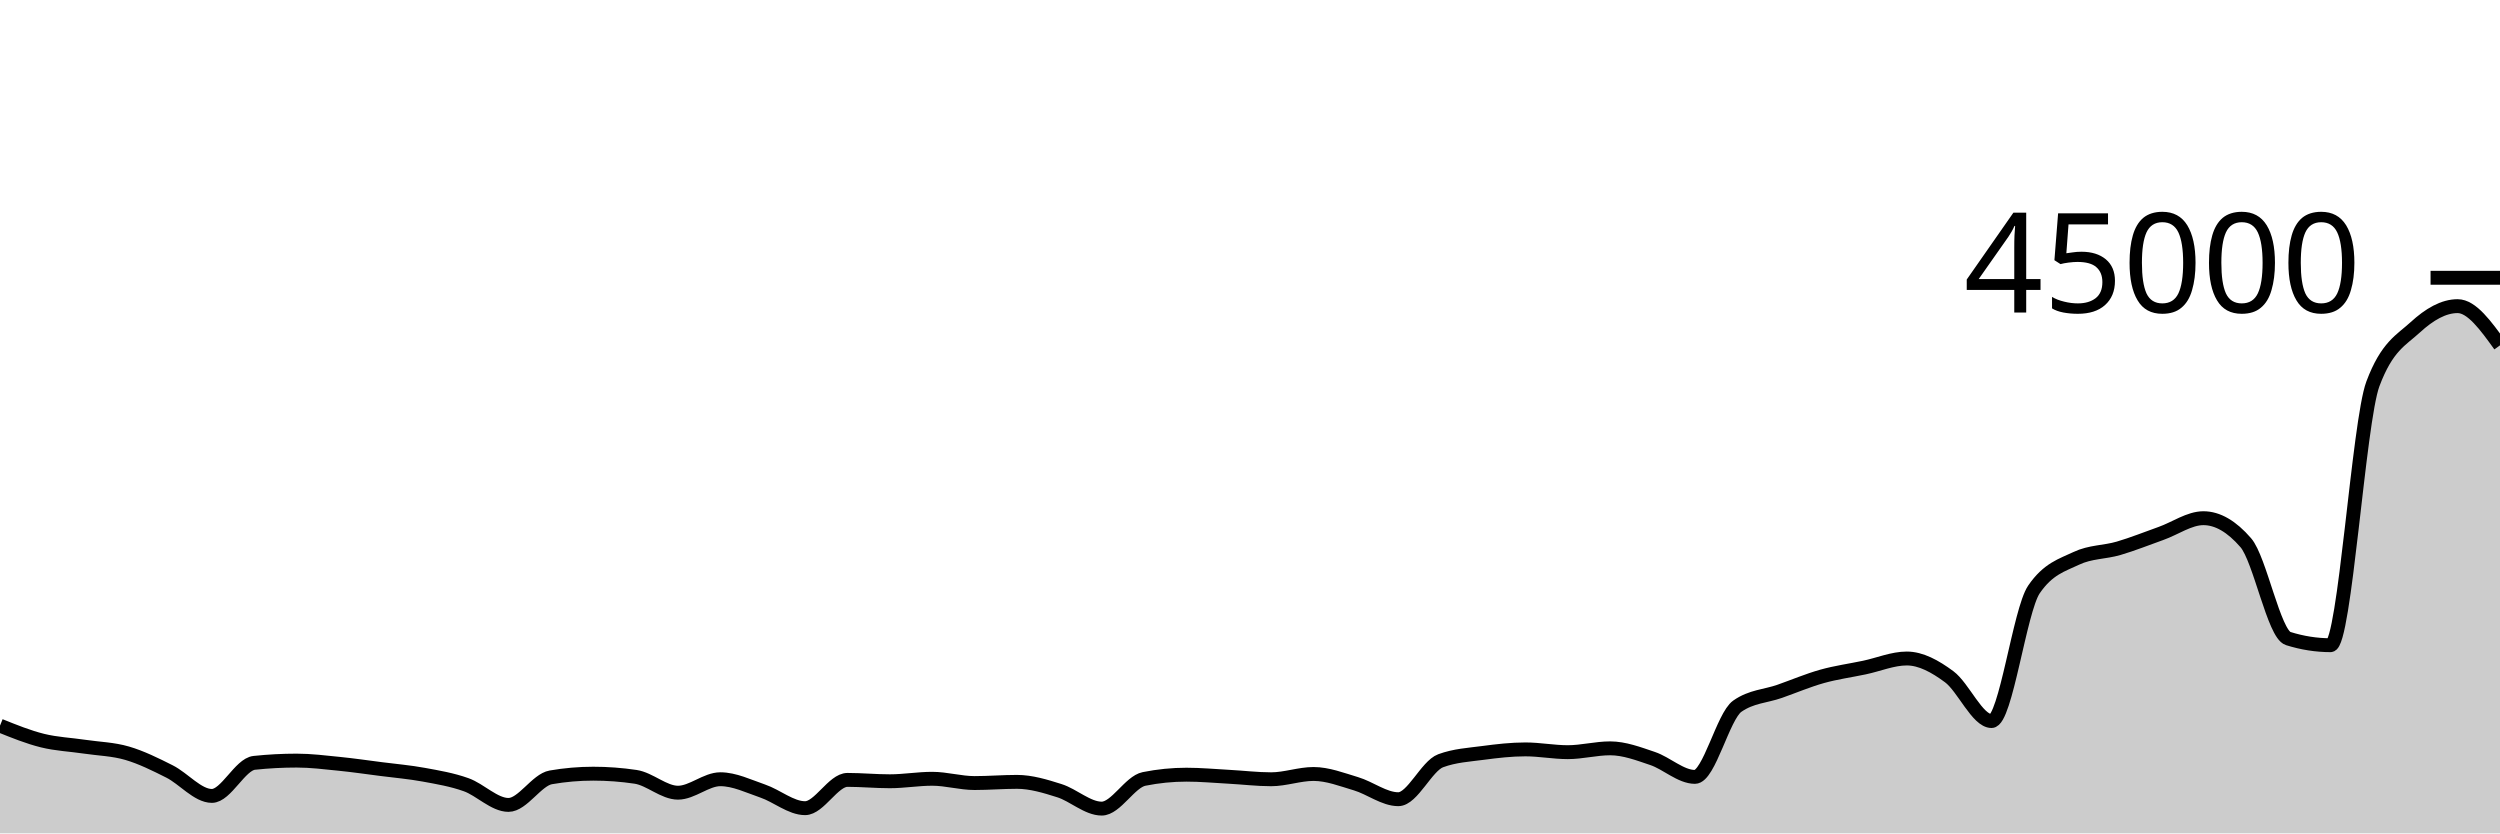
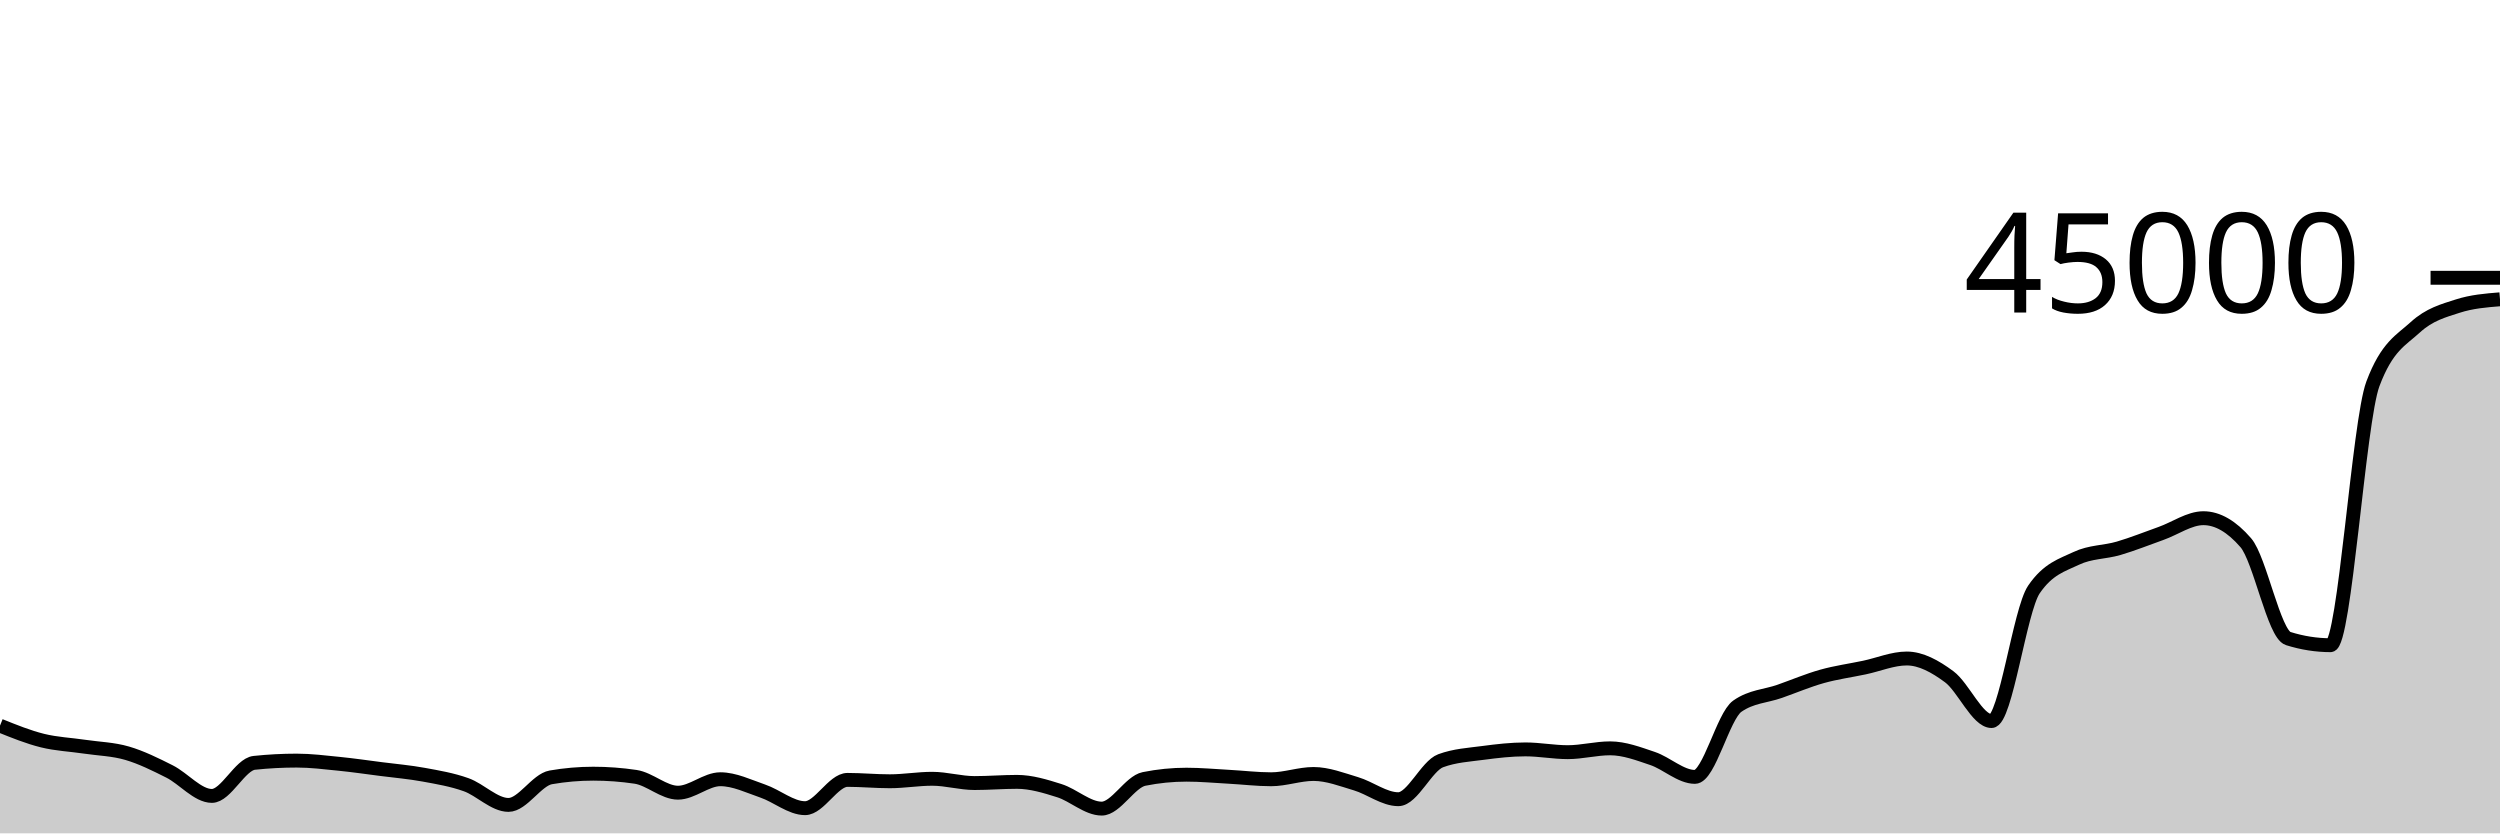
<svg xmlns="http://www.w3.org/2000/svg" viewBox="0 0 180 60">
  <g transform="translate(0,20)">
-     <path class="area" fill="rgba(0, 0, 0, 0.2)" d="M0,32.246C1.017,32.657,2.034,33.068,3.051,33.321C4.068,33.574,5.085,33.612,6.102,33.764C7.119,33.915,8.136,33.935,9.153,34.232C10.169,34.529,11.186,35.033,12.203,35.545C13.22,36.057,14.237,37.306,15.254,37.306C16.271,37.306,17.288,35.034,18.305,34.925C19.322,34.817,20.339,34.763,21.356,34.763C22.373,34.763,23.39,34.891,24.407,34.993C25.424,35.095,26.441,35.244,27.458,35.375C28.475,35.506,29.492,35.592,30.508,35.779C31.525,35.966,32.542,36.135,33.559,36.498C34.576,36.86,35.593,37.954,36.61,37.954C37.627,37.954,38.644,36.145,39.661,35.969C40.678,35.793,41.695,35.705,42.712,35.705C43.729,35.705,44.746,35.781,45.763,35.932C46.78,36.084,47.797,37.074,48.814,37.074C49.831,37.074,50.847,36.105,51.864,36.105C52.881,36.105,53.898,36.607,54.915,36.955C55.932,37.302,56.949,38.189,57.966,38.189C58.983,38.189,60,36.152,61.017,36.152C62.034,36.152,63.051,36.251,64.068,36.251C65.085,36.251,66.102,36.072,67.119,36.072C68.136,36.072,69.153,36.38,70.169,36.38C71.186,36.38,72.203,36.294,73.22,36.294C74.237,36.294,75.254,36.606,76.271,36.927C77.288,37.248,78.305,38.22,79.322,38.22C80.339,38.22,81.356,36.287,82.373,36.083C83.39,35.879,84.407,35.777,85.424,35.777C86.441,35.777,87.458,35.872,88.475,35.927C89.492,35.982,90.508,36.107,91.525,36.107C92.542,36.107,93.559,35.726,94.576,35.726C95.593,35.726,96.61,36.127,97.627,36.429C98.644,36.732,99.661,37.543,100.678,37.543C101.695,37.543,102.712,35.15,103.729,34.773C104.746,34.397,105.763,34.345,106.78,34.209C107.797,34.073,108.814,33.956,109.831,33.956C110.847,33.956,111.864,34.156,112.881,34.156C113.898,34.156,114.915,33.88,115.932,33.88C116.949,33.88,117.966,34.268,118.983,34.611C120,34.953,121.017,35.936,122.034,35.936C123.051,35.936,124.068,31.561,125.085,30.847C126.102,30.133,127.119,30.134,128.136,29.776C129.153,29.418,130.169,28.986,131.186,28.7C132.203,28.415,133.22,28.279,134.237,28.064C135.254,27.849,136.271,27.412,137.288,27.412C138.305,27.412,139.322,27.972,140.339,28.723C141.356,29.473,142.373,31.916,143.39,31.916C144.407,31.916,145.424,23.941,146.441,22.445C147.458,20.95,148.475,20.685,149.492,20.202C150.508,19.719,151.525,19.776,152.542,19.477C153.559,19.178,154.576,18.768,155.593,18.407C156.61,18.046,157.627,17.31,158.644,17.31C159.661,17.31,160.678,17.898,161.695,19.073C162.712,20.248,163.729,25.654,164.746,25.974C165.763,26.294,166.78,26.454,167.797,26.454C168.814,26.454,169.831,10.358,170.847,7.642C171.864,4.925,172.881,4.5,173.898,3.567C174.915,2.634,175.932,2.042,176.949,2.042C177.966,2.042,178.983,3.453,180,4.865L180,40C178.983,40,177.966,40,176.949,40C175.932,40,174.915,40,173.898,40C172.881,40,171.864,40,170.847,40C169.831,40,168.814,40,167.797,40C166.78,40,165.763,40,164.746,40C163.729,40,162.712,40,161.695,40C160.678,40,159.661,40,158.644,40C157.627,40,156.61,40,155.593,40C154.576,40,153.559,40,152.542,40C151.525,40,150.508,40,149.492,40C148.475,40,147.458,40,146.441,40C145.424,40,144.407,40,143.39,40C142.373,40,141.356,40,140.339,40C139.322,40,138.305,40,137.288,40C136.271,40,135.254,40,134.237,40C133.22,40,132.203,40,131.186,40C130.169,40,129.153,40,128.136,40C127.119,40,126.102,40,125.085,40C124.068,40,123.051,40,122.034,40C121.017,40,120,40,118.983,40C117.966,40,116.949,40,115.932,40C114.915,40,113.898,40,112.881,40C111.864,40,110.847,40,109.831,40C108.814,40,107.797,40,106.78,40C105.763,40,104.746,40,103.729,40C102.712,40,101.695,40,100.678,40C99.661,40,98.644,40,97.627,40C96.61,40,95.593,40,94.576,40C93.559,40,92.542,40,91.525,40C90.508,40,89.492,40,88.475,40C87.458,40,86.441,40,85.424,40C84.407,40,83.39,40,82.373,40C81.356,40,80.339,40,79.322,40C78.305,40,77.288,40,76.271,40C75.254,40,74.237,40,73.22,40C72.203,40,71.186,40,70.169,40C69.153,40,68.136,40,67.119,40C66.102,40,65.085,40,64.068,40C63.051,40,62.034,40,61.017,40C60,40,58.983,40,57.966,40C56.949,40,55.932,40,54.915,40C53.898,40,52.881,40,51.864,40C50.847,40,49.831,40,48.814,40C47.797,40,46.78,40,45.763,40C44.746,40,43.729,40,42.712,40C41.695,40,40.678,40,39.661,40C38.644,40,37.627,40,36.61,40C35.593,40,34.576,40,33.559,40C32.542,40,31.525,40,30.508,40C29.492,40,28.475,40,27.458,40C26.441,40,25.424,40,24.407,40C23.39,40,22.373,40,21.356,40C20.339,40,19.322,40,18.305,40C17.288,40,16.271,40,15.254,40C14.237,40,13.22,40,12.203,40C11.186,40,10.169,40,9.153,40C8.136,40,7.119,40,6.102,40C5.085,40,4.068,40,3.051,40C2.034,40,1.017,40,0,40Z" />
-     <path class="line" stroke="black" fill="none" d="M0,32.246C1.017,32.657,2.034,33.068,3.051,33.321C4.068,33.574,5.085,33.612,6.102,33.764C7.119,33.915,8.136,33.935,9.153,34.232C10.169,34.529,11.186,35.033,12.203,35.545C13.22,36.057,14.237,37.306,15.254,37.306C16.271,37.306,17.288,35.034,18.305,34.925C19.322,34.817,20.339,34.763,21.356,34.763C22.373,34.763,23.39,34.891,24.407,34.993C25.424,35.095,26.441,35.244,27.458,35.375C28.475,35.506,29.492,35.592,30.508,35.779C31.525,35.966,32.542,36.135,33.559,36.498C34.576,36.86,35.593,37.954,36.61,37.954C37.627,37.954,38.644,36.145,39.661,35.969C40.678,35.793,41.695,35.705,42.712,35.705C43.729,35.705,44.746,35.781,45.763,35.932C46.78,36.084,47.797,37.074,48.814,37.074C49.831,37.074,50.847,36.105,51.864,36.105C52.881,36.105,53.898,36.607,54.915,36.955C55.932,37.302,56.949,38.189,57.966,38.189C58.983,38.189,60,36.152,61.017,36.152C62.034,36.152,63.051,36.251,64.068,36.251C65.085,36.251,66.102,36.072,67.119,36.072C68.136,36.072,69.153,36.38,70.169,36.38C71.186,36.38,72.203,36.294,73.22,36.294C74.237,36.294,75.254,36.606,76.271,36.927C77.288,37.248,78.305,38.22,79.322,38.22C80.339,38.22,81.356,36.287,82.373,36.083C83.39,35.879,84.407,35.777,85.424,35.777C86.441,35.777,87.458,35.872,88.475,35.927C89.492,35.982,90.508,36.107,91.525,36.107C92.542,36.107,93.559,35.726,94.576,35.726C95.593,35.726,96.61,36.127,97.627,36.429C98.644,36.732,99.661,37.543,100.678,37.543C101.695,37.543,102.712,35.15,103.729,34.773C104.746,34.397,105.763,34.345,106.78,34.209C107.797,34.073,108.814,33.956,109.831,33.956C110.847,33.956,111.864,34.156,112.881,34.156C113.898,34.156,114.915,33.88,115.932,33.88C116.949,33.88,117.966,34.268,118.983,34.611C120,34.953,121.017,35.936,122.034,35.936C123.051,35.936,124.068,31.561,125.085,30.847C126.102,30.133,127.119,30.134,128.136,29.776C129.153,29.418,130.169,28.986,131.186,28.7C132.203,28.415,133.22,28.279,134.237,28.064C135.254,27.849,136.271,27.412,137.288,27.412C138.305,27.412,139.322,27.972,140.339,28.723C141.356,29.473,142.373,31.916,143.39,31.916C144.407,31.916,145.424,23.941,146.441,22.445C147.458,20.95,148.475,20.685,149.492,20.202C150.508,19.719,151.525,19.776,152.542,19.477C153.559,19.178,154.576,18.768,155.593,18.407C156.61,18.046,157.627,17.31,158.644,17.31C159.661,17.31,160.678,17.898,161.695,19.073C162.712,20.248,163.729,25.654,164.746,25.974C165.763,26.294,166.78,26.454,167.797,26.454C168.814,26.454,169.831,10.358,170.847,7.642C171.864,4.925,172.881,4.5,173.898,3.567C174.915,2.634,175.932,2.042,176.949,2.042C177.966,2.042,178.983,3.453,180,4.865" />
+     <path class="area" fill="rgba(0, 0, 0, 0.2)" d="M0,32.246C1.017,32.657,2.034,33.068,3.051,33.321C4.068,33.574,5.085,33.612,6.102,33.764C7.119,33.915,8.136,33.935,9.153,34.232C10.169,34.529,11.186,35.033,12.203,35.545C13.22,36.057,14.237,37.306,15.254,37.306C16.271,37.306,17.288,35.034,18.305,34.925C19.322,34.817,20.339,34.763,21.356,34.763C22.373,34.763,23.39,34.891,24.407,34.993C25.424,35.095,26.441,35.244,27.458,35.375C28.475,35.506,29.492,35.592,30.508,35.779C31.525,35.966,32.542,36.135,33.559,36.498C34.576,36.86,35.593,37.954,36.61,37.954C37.627,37.954,38.644,36.145,39.661,35.969C40.678,35.793,41.695,35.705,42.712,35.705C43.729,35.705,44.746,35.781,45.763,35.932C46.78,36.084,47.797,37.074,48.814,37.074C49.831,37.074,50.847,36.105,51.864,36.105C52.881,36.105,53.898,36.607,54.915,36.955C55.932,37.302,56.949,38.189,57.966,38.189C58.983,38.189,60,36.152,61.017,36.152C62.034,36.152,63.051,36.251,64.068,36.251C65.085,36.251,66.102,36.072,67.119,36.072C68.136,36.072,69.153,36.38,70.169,36.38C71.186,36.38,72.203,36.294,73.22,36.294C74.237,36.294,75.254,36.606,76.271,36.927C77.288,37.248,78.305,38.22,79.322,38.22C80.339,38.22,81.356,36.287,82.373,36.083C83.39,35.879,84.407,35.777,85.424,35.777C86.441,35.777,87.458,35.872,88.475,35.927C89.492,35.982,90.508,36.107,91.525,36.107C92.542,36.107,93.559,35.726,94.576,35.726C95.593,35.726,96.61,36.127,97.627,36.429C98.644,36.732,99.661,37.543,100.678,37.543C101.695,37.543,102.712,35.15,103.729,34.773C104.746,34.397,105.763,34.345,106.78,34.209C107.797,34.073,108.814,33.956,109.831,33.956C110.847,33.956,111.864,34.156,112.881,34.156C113.898,34.156,114.915,33.88,115.932,33.88C116.949,33.88,117.966,34.268,118.983,34.611C120,34.953,121.017,35.936,122.034,35.936C123.051,35.936,124.068,31.561,125.085,30.847C126.102,30.133,127.119,30.134,128.136,29.776C129.153,29.418,130.169,28.986,131.186,28.7C132.203,28.415,133.22,28.279,134.237,28.064C135.254,27.849,136.271,27.412,137.288,27.412C138.305,27.412,139.322,27.972,140.339,28.723C141.356,29.473,142.373,31.916,143.39,31.916C144.407,31.916,145.424,23.941,146.441,22.445C147.458,20.95,148.475,20.685,149.492,20.202C150.508,19.719,151.525,19.776,152.542,19.477C153.559,19.178,154.576,18.768,155.593,18.407C156.61,18.046,157.627,17.31,158.644,17.31C159.661,17.31,160.678,17.898,161.695,19.073C162.712,20.248,163.729,25.654,164.746,25.974C165.763,26.294,166.78,26.454,167.797,26.454C168.814,26.454,169.831,10.358,170.847,7.642C171.864,4.925,172.881,4.5,173.898,3.567C174.915,2.634,175.932,2.37,176.949,2.042C177.966,1.713,178.983,1.631,180,1.549L180,40C178.983,40,177.966,40,176.949,40C175.932,40,174.915,40,173.898,40C172.881,40,171.864,40,170.847,40C169.831,40,168.814,40,167.797,40C166.78,40,165.763,40,164.746,40C163.729,40,162.712,40,161.695,40C160.678,40,159.661,40,158.644,40C157.627,40,156.61,40,155.593,40C154.576,40,153.559,40,152.542,40C151.525,40,150.508,40,149.492,40C148.475,40,147.458,40,146.441,40C145.424,40,144.407,40,143.39,40C142.373,40,141.356,40,140.339,40C139.322,40,138.305,40,137.288,40C136.271,40,135.254,40,134.237,40C133.22,40,132.203,40,131.186,40C130.169,40,129.153,40,128.136,40C127.119,40,126.102,40,125.085,40C124.068,40,123.051,40,122.034,40C121.017,40,120,40,118.983,40C117.966,40,116.949,40,115.932,40C114.915,40,113.898,40,112.881,40C111.864,40,110.847,40,109.831,40C108.814,40,107.797,40,106.78,40C105.763,40,104.746,40,103.729,40C102.712,40,101.695,40,100.678,40C99.661,40,98.644,40,97.627,40C96.61,40,95.593,40,94.576,40C93.559,40,92.542,40,91.525,40C90.508,40,89.492,40,88.475,40C87.458,40,86.441,40,85.424,40C84.407,40,83.39,40,82.373,40C81.356,40,80.339,40,79.322,40C78.305,40,77.288,40,76.271,40C75.254,40,74.237,40,73.22,40C72.203,40,71.186,40,70.169,40C69.153,40,68.136,40,67.119,40C66.102,40,65.085,40,64.068,40C63.051,40,62.034,40,61.017,40C60,40,58.983,40,57.966,40C56.949,40,55.932,40,54.915,40C53.898,40,52.881,40,51.864,40C50.847,40,49.831,40,48.814,40C47.797,40,46.78,40,45.763,40C44.746,40,43.729,40,42.712,40C41.695,40,40.678,40,39.661,40C38.644,40,37.627,40,36.61,40C35.593,40,34.576,40,33.559,40C32.542,40,31.525,40,30.508,40C29.492,40,28.475,40,27.458,40C26.441,40,25.424,40,24.407,40C23.39,40,22.373,40,21.356,40C20.339,40,19.322,40,18.305,40C17.288,40,16.271,40,15.254,40C14.237,40,13.22,40,12.203,40C11.186,40,10.169,40,9.153,40C8.136,40,7.119,40,6.102,40C5.085,40,4.068,40,3.051,40C2.034,40,1.017,40,0,40Z" />
+     <path class="line" stroke="black" fill="none" d="M0,32.246C1.017,32.657,2.034,33.068,3.051,33.321C4.068,33.574,5.085,33.612,6.102,33.764C7.119,33.915,8.136,33.935,9.153,34.232C10.169,34.529,11.186,35.033,12.203,35.545C13.22,36.057,14.237,37.306,15.254,37.306C16.271,37.306,17.288,35.034,18.305,34.925C19.322,34.817,20.339,34.763,21.356,34.763C22.373,34.763,23.39,34.891,24.407,34.993C25.424,35.095,26.441,35.244,27.458,35.375C28.475,35.506,29.492,35.592,30.508,35.779C31.525,35.966,32.542,36.135,33.559,36.498C34.576,36.86,35.593,37.954,36.61,37.954C37.627,37.954,38.644,36.145,39.661,35.969C40.678,35.793,41.695,35.705,42.712,35.705C43.729,35.705,44.746,35.781,45.763,35.932C46.78,36.084,47.797,37.074,48.814,37.074C49.831,37.074,50.847,36.105,51.864,36.105C52.881,36.105,53.898,36.607,54.915,36.955C55.932,37.302,56.949,38.189,57.966,38.189C58.983,38.189,60,36.152,61.017,36.152C62.034,36.152,63.051,36.251,64.068,36.251C65.085,36.251,66.102,36.072,67.119,36.072C68.136,36.072,69.153,36.38,70.169,36.38C71.186,36.38,72.203,36.294,73.22,36.294C74.237,36.294,75.254,36.606,76.271,36.927C77.288,37.248,78.305,38.22,79.322,38.22C80.339,38.22,81.356,36.287,82.373,36.083C83.39,35.879,84.407,35.777,85.424,35.777C86.441,35.777,87.458,35.872,88.475,35.927C89.492,35.982,90.508,36.107,91.525,36.107C92.542,36.107,93.559,35.726,94.576,35.726C95.593,35.726,96.61,36.127,97.627,36.429C98.644,36.732,99.661,37.543,100.678,37.543C101.695,37.543,102.712,35.15,103.729,34.773C104.746,34.397,105.763,34.345,106.78,34.209C107.797,34.073,108.814,33.956,109.831,33.956C110.847,33.956,111.864,34.156,112.881,34.156C113.898,34.156,114.915,33.88,115.932,33.88C116.949,33.88,117.966,34.268,118.983,34.611C120,34.953,121.017,35.936,122.034,35.936C123.051,35.936,124.068,31.561,125.085,30.847C126.102,30.133,127.119,30.134,128.136,29.776C129.153,29.418,130.169,28.986,131.186,28.7C132.203,28.415,133.22,28.279,134.237,28.064C135.254,27.849,136.271,27.412,137.288,27.412C138.305,27.412,139.322,27.972,140.339,28.723C141.356,29.473,142.373,31.916,143.39,31.916C144.407,31.916,145.424,23.941,146.441,22.445C147.458,20.95,148.475,20.685,149.492,20.202C150.508,19.719,151.525,19.776,152.542,19.477C153.559,19.178,154.576,18.768,155.593,18.407C156.61,18.046,157.627,17.31,158.644,17.31C159.661,17.31,160.678,17.898,161.695,19.073C162.712,20.248,163.729,25.654,164.746,25.974C165.763,26.294,166.78,26.454,167.797,26.454C168.814,26.454,169.831,10.358,170.847,7.642C171.864,4.925,172.881,4.5,173.898,3.567C174.915,2.634,175.932,2.37,176.949,2.042C177.966,1.713,178.983,1.631,180,1.549" />
    <path class="axis-ceiling" stroke-width="1" stroke="black" fill="none" d="M175,0L180,0" />
    <text class="axis-ceiling-label" font-family="sans-serif" text-anchor="end" font-size="10px" x="170" y="2.5">45000</text>
  </g>
</svg>
